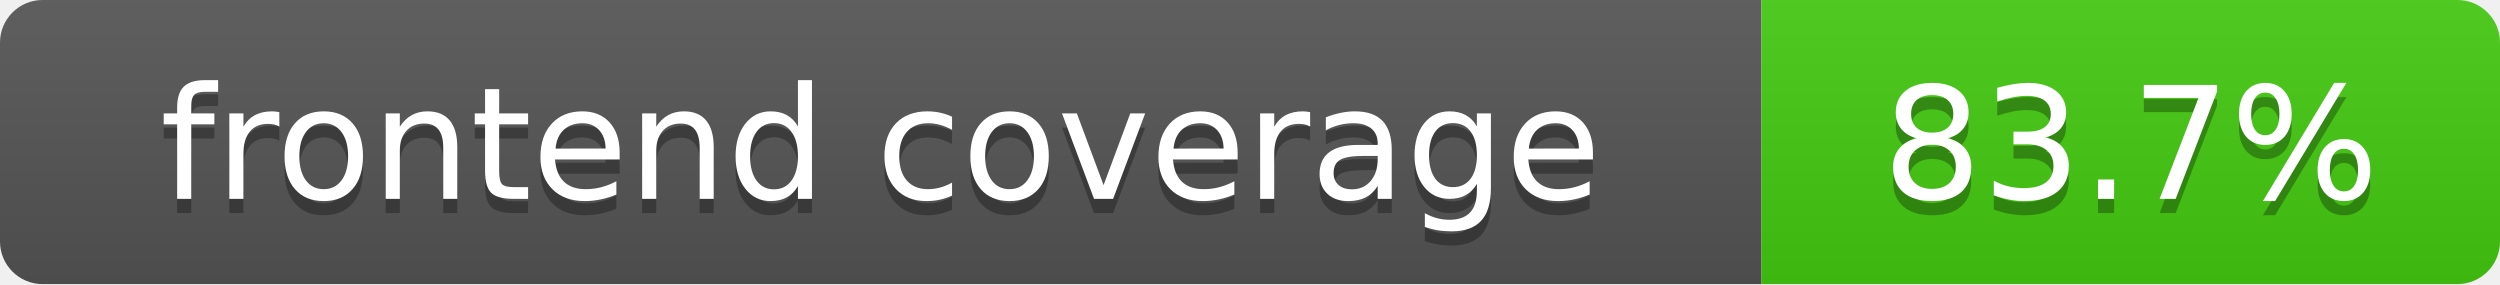
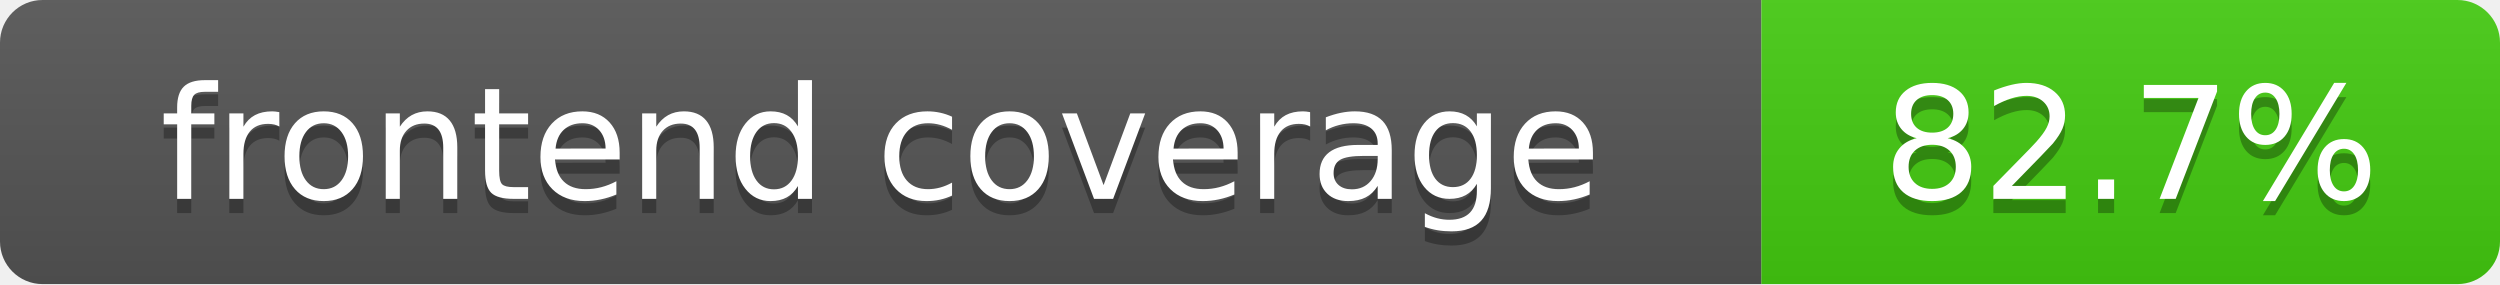
- <svg xmlns="http://www.w3.org/2000/svg" width="176" height="20" role="img" aria-label="frontend coverage: 83.7%">
+ <svg xmlns="http://www.w3.org/2000/svg" width="176" height="20" role="img" aria-label="frontend coverage: 82.7%">
  <linearGradient id="s" x2="0" y2="100%">
    <stop offset="0" stop-color="#bbb" stop-opacity=".1" />
    <stop offset="1" stop-opacity=".1" />
  </linearGradient>
  <clipPath id="r">
    <rect width="176" height="20" rx="3" fill="#fff" />
  </clipPath>
  <g clip-path="url(#r)">
    <rect width="124" height="20" fill="#555" />
    <rect x="124" width="52" height="20" fill="#4c1" />
    <rect width="176" height="20" fill="url(#s)" />
  </g>
  <g fill="#fff" text-anchor="middle" font-family="DejaVu Sans,Verdana,Geneva,sans-serif" font-size="110">
    <text x="620" y="150" fill="#010101" fill-opacity=".3" transform="scale(.1)" textLength="1140" lengthAdjust="spacing">frontend coverage</text>
    <text x="620" y="140" transform="scale(.1)" textLength="1140" lengthAdjust="spacing">frontend coverage</text>
-     <text x="1500" y="150" fill="#010101" fill-opacity=".3" transform="scale(.1)" textLength="420" lengthAdjust="spacing">83.7%</text>
-     <text x="1500" y="140" transform="scale(.1)" textLength="420" lengthAdjust="spacing">83.7%</text>
+     <text x="1500" y="150" fill="#010101" fill-opacity=".3" transform="scale(.1)" textLength="420" lengthAdjust="spacing">82.7%</text>
+     <text x="1500" y="140" transform="scale(.1)" textLength="420" lengthAdjust="spacing">82.7%</text>
  </g>
</svg>
